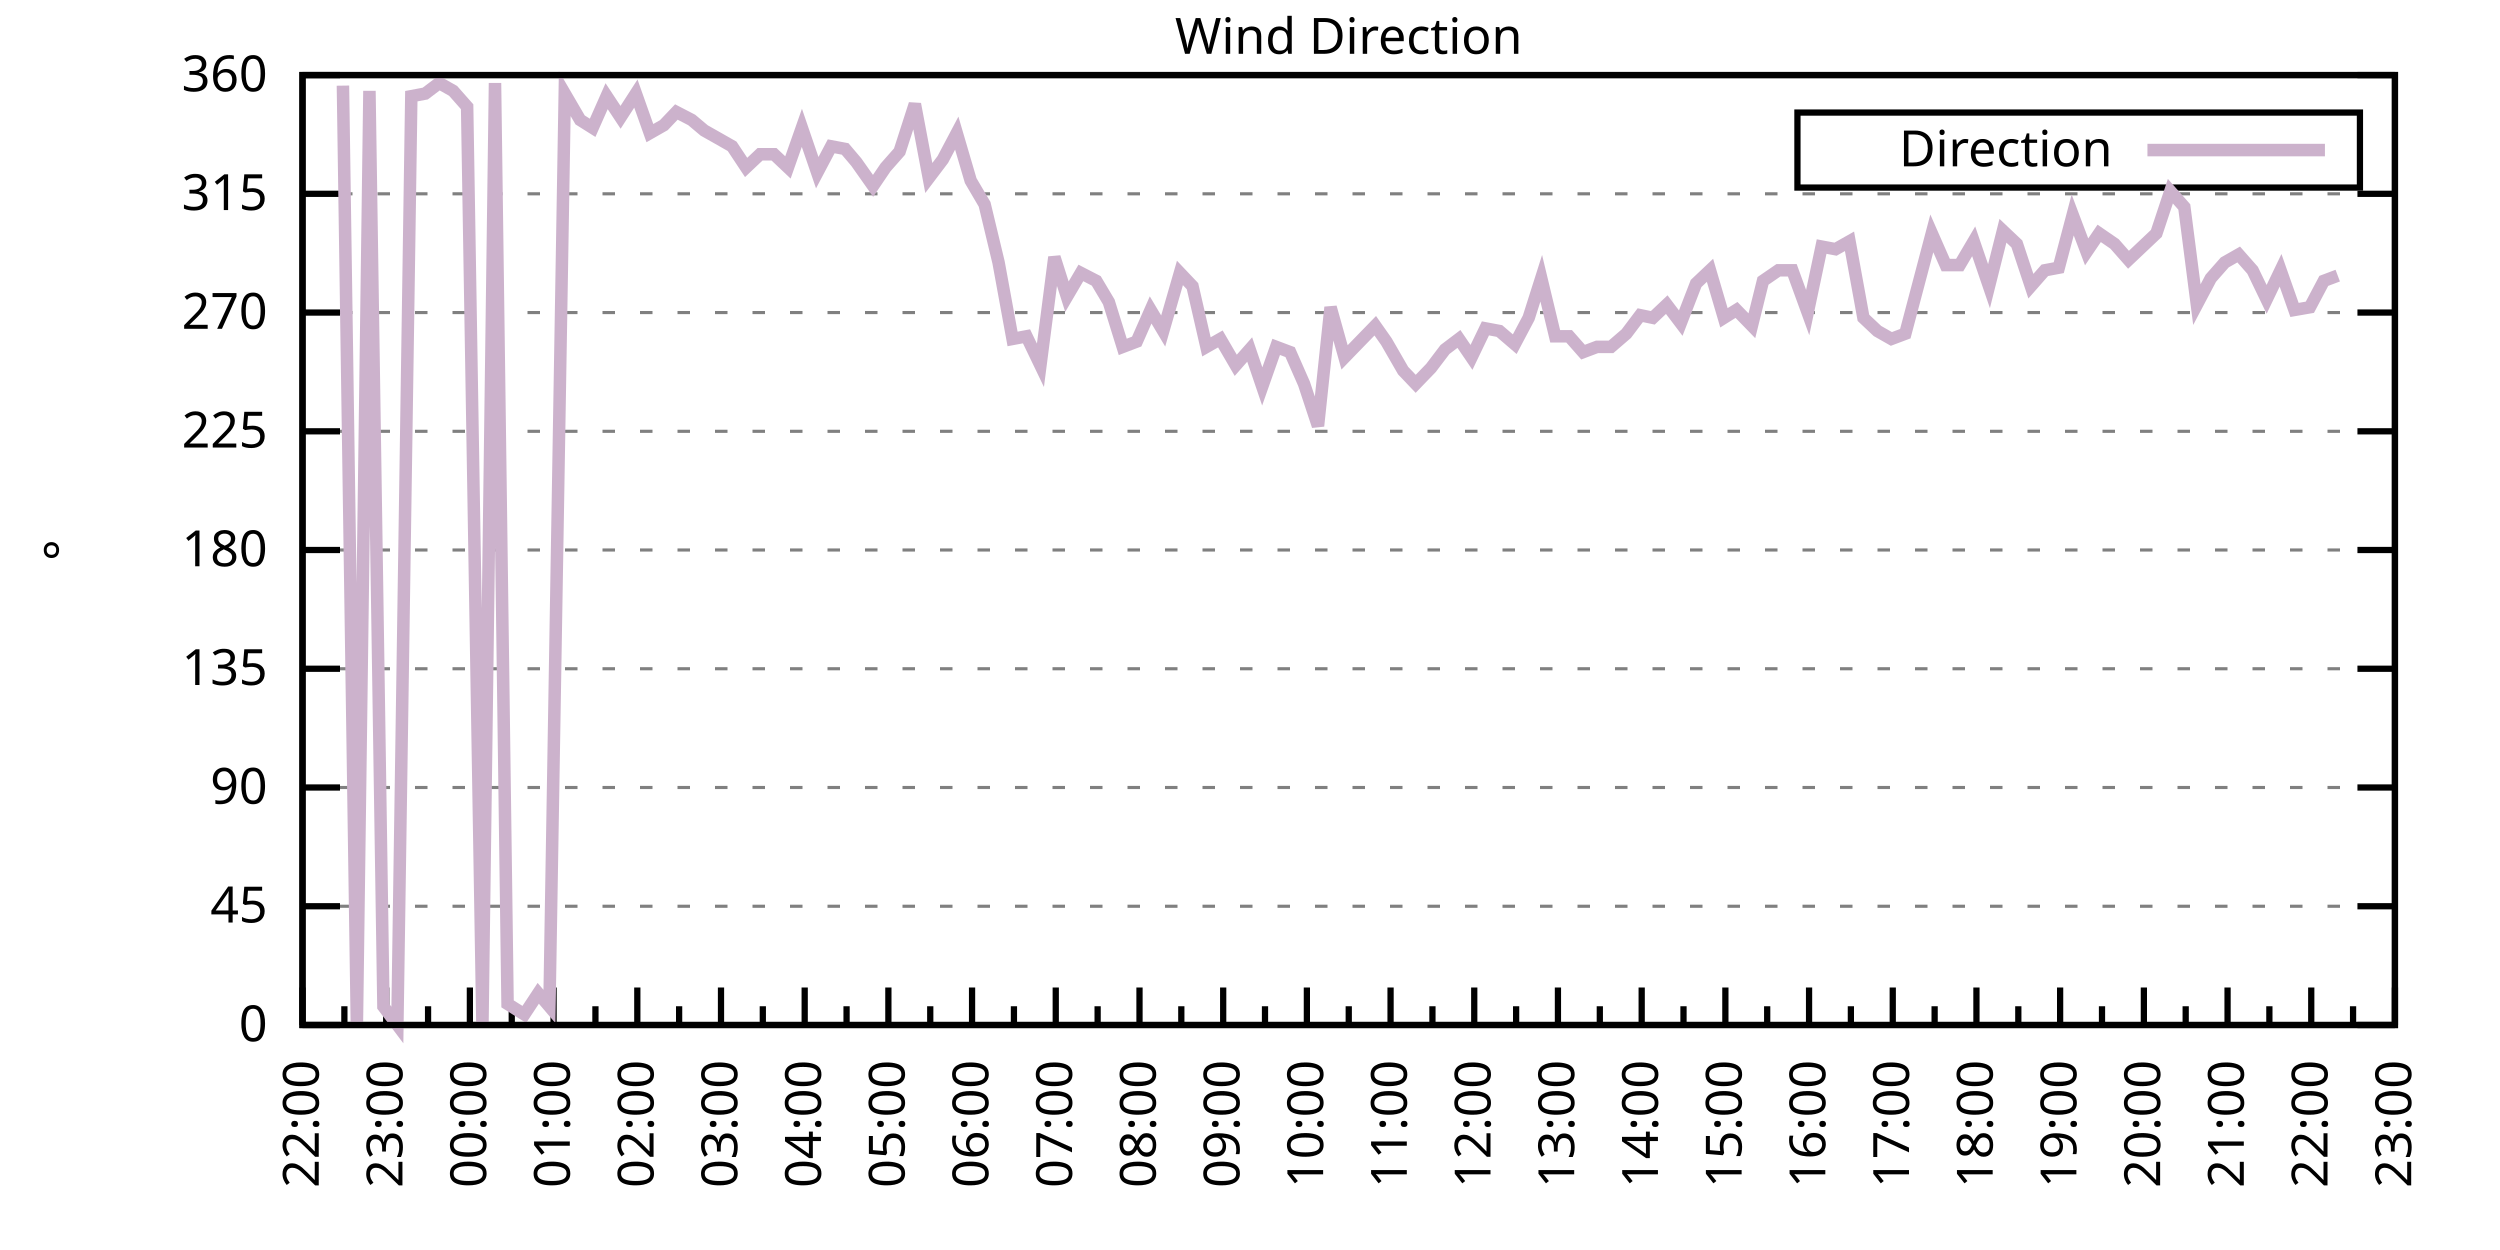
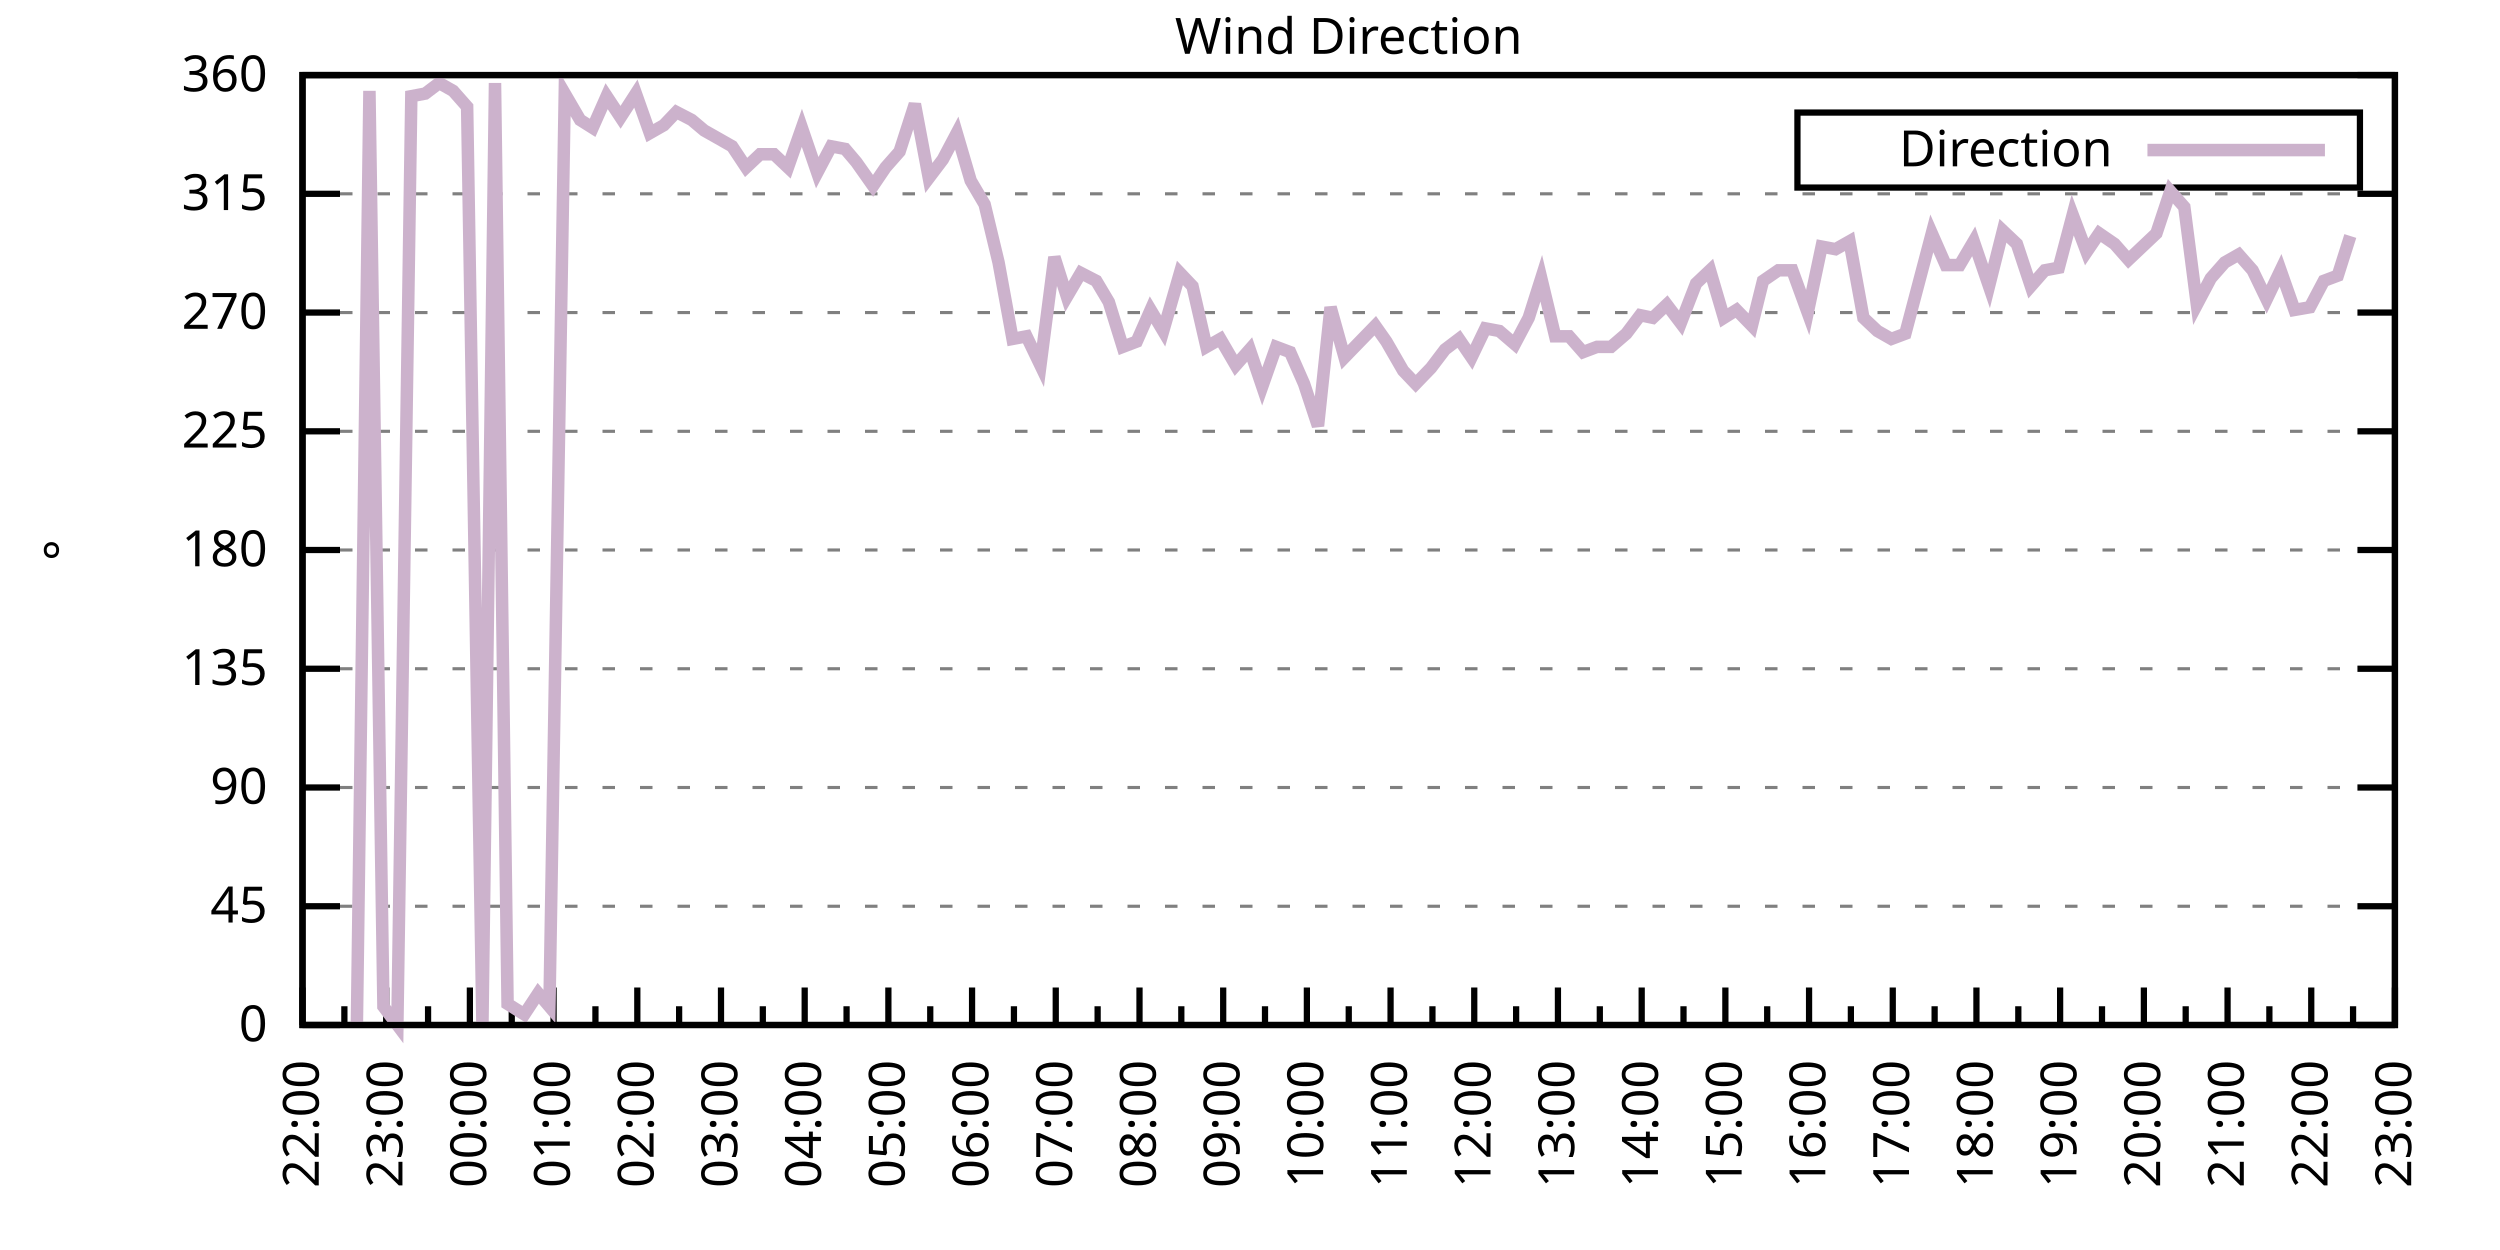
<svg xmlns="http://www.w3.org/2000/svg" xmlns:xlink="http://www.w3.org/1999/xlink" width="400" height="200" viewBox="0 0 400 200">
  <g id="gnuplot_canvas">
    <rect x="0" y="0" width="400" height="200" fill="none" />
    <defs>
      <circle id="gpDot" r="0.5" stroke-width="0.5" stroke="currentColor" />
      <path id="gpPt0" stroke-width="0.333" stroke="currentColor" d="M-1,0 h2 M0,-1 v2" />
      <path id="gpPt1" stroke-width="0.333" stroke="currentColor" d="M-1,-1 L1,1 M1,-1 L-1,1" />
      <path id="gpPt2" stroke-width="0.333" stroke="currentColor" d="M-1,0 L1,0 M0,-1 L0,1 M-1,-1 L1,1 M-1,1 L1,-1" />
      <rect id="gpPt3" stroke-width="0.333" stroke="currentColor" x="-1" y="-1" width="2" height="2" />
      <rect id="gpPt4" stroke-width="0.333" stroke="currentColor" fill="currentColor" x="-1" y="-1" width="2" height="2" />
      <circle id="gpPt5" stroke-width="0.333" stroke="currentColor" cx="0" cy="0" r="1" />
      <use xlink:href="#gpPt5" id="gpPt6" fill="currentColor" stroke="none" />
      <path id="gpPt7" stroke-width="0.333" stroke="currentColor" d="M0,-1.33 L-1.33,0.67 L1.33,0.67 z" />
      <use xlink:href="#gpPt7" id="gpPt8" fill="currentColor" stroke="none" />
      <use xlink:href="#gpPt7" id="gpPt9" stroke="currentColor" transform="rotate(180)" />
      <use xlink:href="#gpPt9" id="gpPt10" fill="currentColor" stroke="none" />
      <use xlink:href="#gpPt3" id="gpPt11" stroke="currentColor" transform="rotate(45)" />
      <use xlink:href="#gpPt11" id="gpPt12" fill="currentColor" stroke="none" />
      <path id="gpPt13" stroke-width="0.333" stroke="currentColor" d="M0,1.330 L1.265,0.411 L0.782,-1.067 L-0.782,-1.076 L-1.265,0.411 z" />
      <use xlink:href="#gpPt13" id="gpPt14" fill="currentColor" stroke="none" />
      <filter id="textbox" filterUnits="objectBoundingBox" x="0" y="0" height="1" width="1">
        <feFlood flood-color="white" flood-opacity="1" result="bgnd" />
        <feComposite in="SourceGraphic" in2="bgnd" operator="atop" />
      </filter>
      <filter id="greybox" filterUnits="objectBoundingBox" x="0" y="0" height="1" width="1">
        <feFlood flood-color="lightgrey" flood-opacity="1" result="grey" />
        <feComposite in="SourceGraphic" in2="grey" operator="atop" />
      </filter>
    </defs>
    <g fill="none" color="white" stroke="currentColor" stroke-width="1.00" stroke-linecap="butt" stroke-linejoin="miter">
</g>
    <g fill="none" color="black" stroke="currentColor" stroke-width="1.00" stroke-linecap="butt" stroke-linejoin="miter">
      <g stroke="none" shape-rendering="crispEdges">
        <polygon fill="rgb(255, 255, 255)" points="48.40,164.00 383.18,164.00 383.18,12.02 48.40,12.02 " />
      </g>
    </g>
    <g fill="none" color="black" stroke="currentColor" stroke-width="1.00" stroke-linecap="butt" stroke-linejoin="miter">
</g>
    <g fill="none" color="black" stroke="black" stroke-width="0.50" stroke-linecap="butt" stroke-linejoin="miter">
</g>
    <g fill="none" color="gray" stroke="currentColor" stroke-width="0.50" stroke-linecap="butt" stroke-linejoin="miter">
      <path stroke="gray" stroke-dasharray="2,4" class="gridline" d="M48.40,164.00 L383.19,164.00  " />
    </g>
    <g fill="none" color="gray" stroke="gray" stroke-width="1.00" stroke-linecap="butt" stroke-linejoin="miter">
</g>
    <g fill="none" color="black" stroke="currentColor" stroke-width="1.00" stroke-linecap="butt" stroke-linejoin="miter">
      <path stroke="black" d="M48.40,164.00 L54.40,164.00 M383.19,164.00 L377.19,164.00  " />
      <g transform="translate(42.80,166.60)" stroke="none" fill="black" font-family="Sans" font-size="8.00" text-anchor="end">
        <text>
          <tspan font-family="Sans"> 0</tspan>
        </text>
      </g>
    </g>
    <g fill="none" color="black" stroke="currentColor" stroke-width="1.00" stroke-linecap="butt" stroke-linejoin="miter">
</g>
    <g fill="none" color="black" stroke="black" stroke-width="0.50" stroke-linecap="butt" stroke-linejoin="miter">
</g>
    <g fill="none" color="gray" stroke="currentColor" stroke-width="0.50" stroke-linecap="butt" stroke-linejoin="miter">
      <path stroke="gray" stroke-dasharray="2,4" class="gridline" d="M48.40,145.00 L383.19,145.00  " />
    </g>
    <g fill="none" color="gray" stroke="gray" stroke-width="1.00" stroke-linecap="butt" stroke-linejoin="miter">
</g>
    <g fill="none" color="black" stroke="currentColor" stroke-width="1.00" stroke-linecap="butt" stroke-linejoin="miter">
      <path stroke="black" d="M48.40,145.00 L54.40,145.00 M383.19,145.00 L377.19,145.00  " />
      <g transform="translate(42.80,147.60)" stroke="none" fill="black" font-family="Sans" font-size="8.00" text-anchor="end">
        <text>
          <tspan font-family="Sans"> 45</tspan>
        </text>
      </g>
    </g>
    <g fill="none" color="black" stroke="currentColor" stroke-width="1.00" stroke-linecap="butt" stroke-linejoin="miter">
</g>
    <g fill="none" color="black" stroke="black" stroke-width="0.50" stroke-linecap="butt" stroke-linejoin="miter">
</g>
    <g fill="none" color="gray" stroke="currentColor" stroke-width="0.50" stroke-linecap="butt" stroke-linejoin="miter">
      <path stroke="gray" stroke-dasharray="2,4" class="gridline" d="M48.40,126.00 L383.19,126.00  " />
    </g>
    <g fill="none" color="gray" stroke="gray" stroke-width="1.00" stroke-linecap="butt" stroke-linejoin="miter">
</g>
    <g fill="none" color="black" stroke="currentColor" stroke-width="1.00" stroke-linecap="butt" stroke-linejoin="miter">
      <path stroke="black" d="M48.40,126.00 L54.40,126.00 M383.19,126.00 L377.19,126.00  " />
      <g transform="translate(42.80,128.60)" stroke="none" fill="black" font-family="Sans" font-size="8.00" text-anchor="end">
        <text>
          <tspan font-family="Sans"> 90</tspan>
        </text>
      </g>
    </g>
    <g fill="none" color="black" stroke="currentColor" stroke-width="1.00" stroke-linecap="butt" stroke-linejoin="miter">
</g>
    <g fill="none" color="black" stroke="black" stroke-width="0.50" stroke-linecap="butt" stroke-linejoin="miter">
</g>
    <g fill="none" color="gray" stroke="currentColor" stroke-width="0.50" stroke-linecap="butt" stroke-linejoin="miter">
      <path stroke="gray" stroke-dasharray="2,4" class="gridline" d="M48.40,107.00 L383.19,107.00  " />
    </g>
    <g fill="none" color="gray" stroke="gray" stroke-width="1.00" stroke-linecap="butt" stroke-linejoin="miter">
</g>
    <g fill="none" color="black" stroke="currentColor" stroke-width="1.00" stroke-linecap="butt" stroke-linejoin="miter">
      <path stroke="black" d="M48.40,107.00 L54.40,107.00 M383.19,107.00 L377.19,107.00  " />
      <g transform="translate(42.80,109.60)" stroke="none" fill="black" font-family="Sans" font-size="8.00" text-anchor="end">
        <text>
          <tspan font-family="Sans"> 135</tspan>
        </text>
      </g>
    </g>
    <g fill="none" color="black" stroke="currentColor" stroke-width="1.00" stroke-linecap="butt" stroke-linejoin="miter">
</g>
    <g fill="none" color="black" stroke="black" stroke-width="0.50" stroke-linecap="butt" stroke-linejoin="miter">
</g>
    <g fill="none" color="gray" stroke="currentColor" stroke-width="0.50" stroke-linecap="butt" stroke-linejoin="miter">
      <path stroke="gray" stroke-dasharray="2,4" class="gridline" d="M48.40,88.00 L383.19,88.00  " />
    </g>
    <g fill="none" color="gray" stroke="gray" stroke-width="1.00" stroke-linecap="butt" stroke-linejoin="miter">
</g>
    <g fill="none" color="black" stroke="currentColor" stroke-width="1.00" stroke-linecap="butt" stroke-linejoin="miter">
      <path stroke="black" d="M48.40,88.00 L54.40,88.00 M383.19,88.00 L377.19,88.00  " />
      <g transform="translate(42.80,90.60)" stroke="none" fill="black" font-family="Sans" font-size="8.00" text-anchor="end">
        <text>
          <tspan font-family="Sans"> 180</tspan>
        </text>
      </g>
    </g>
    <g fill="none" color="black" stroke="currentColor" stroke-width="1.00" stroke-linecap="butt" stroke-linejoin="miter">
</g>
    <g fill="none" color="black" stroke="black" stroke-width="0.50" stroke-linecap="butt" stroke-linejoin="miter">
</g>
    <g fill="none" color="gray" stroke="currentColor" stroke-width="0.50" stroke-linecap="butt" stroke-linejoin="miter">
      <path stroke="gray" stroke-dasharray="2,4" class="gridline" d="M48.40,69.01 L383.19,69.01  " />
    </g>
    <g fill="none" color="gray" stroke="gray" stroke-width="1.00" stroke-linecap="butt" stroke-linejoin="miter">
</g>
    <g fill="none" color="black" stroke="currentColor" stroke-width="1.00" stroke-linecap="butt" stroke-linejoin="miter">
      <path stroke="black" d="M48.40,69.01 L54.40,69.01 M383.19,69.01 L377.19,69.01  " />
      <g transform="translate(42.80,71.61)" stroke="none" fill="black" font-family="Sans" font-size="8.00" text-anchor="end">
        <text>
          <tspan font-family="Sans"> 225</tspan>
        </text>
      </g>
    </g>
    <g fill="none" color="black" stroke="currentColor" stroke-width="1.00" stroke-linecap="butt" stroke-linejoin="miter">
</g>
    <g fill="none" color="black" stroke="black" stroke-width="0.50" stroke-linecap="butt" stroke-linejoin="miter">
</g>
    <g fill="none" color="gray" stroke="currentColor" stroke-width="0.50" stroke-linecap="butt" stroke-linejoin="miter">
      <path stroke="gray" stroke-dasharray="2,4" class="gridline" d="M48.40,50.01 L383.19,50.01  " />
    </g>
    <g fill="none" color="gray" stroke="gray" stroke-width="1.00" stroke-linecap="butt" stroke-linejoin="miter">
</g>
    <g fill="none" color="black" stroke="currentColor" stroke-width="1.00" stroke-linecap="butt" stroke-linejoin="miter">
      <path stroke="black" d="M48.40,50.01 L54.40,50.01 M383.19,50.01 L377.19,50.01  " />
      <g transform="translate(42.80,52.61)" stroke="none" fill="black" font-family="Sans" font-size="8.00" text-anchor="end">
        <text>
          <tspan font-family="Sans"> 270</tspan>
        </text>
      </g>
    </g>
    <g fill="none" color="black" stroke="currentColor" stroke-width="1.00" stroke-linecap="butt" stroke-linejoin="miter">
</g>
    <g fill="none" color="black" stroke="black" stroke-width="0.50" stroke-linecap="butt" stroke-linejoin="miter">
</g>
    <g fill="none" color="gray" stroke="currentColor" stroke-width="0.50" stroke-linecap="butt" stroke-linejoin="miter">
      <path stroke="gray" stroke-dasharray="2,4" class="gridline" d="M48.40,31.01 L383.19,31.01  " />
    </g>
    <g fill="none" color="gray" stroke="gray" stroke-width="1.00" stroke-linecap="butt" stroke-linejoin="miter">
</g>
    <g fill="none" color="black" stroke="currentColor" stroke-width="1.00" stroke-linecap="butt" stroke-linejoin="miter">
      <path stroke="black" d="M48.40,31.01 L54.40,31.01 M383.19,31.01 L377.19,31.01  " />
      <g transform="translate(42.80,33.61)" stroke="none" fill="black" font-family="Sans" font-size="8.00" text-anchor="end">
        <text>
          <tspan font-family="Sans"> 315</tspan>
        </text>
      </g>
    </g>
    <g fill="none" color="black" stroke="currentColor" stroke-width="1.00" stroke-linecap="butt" stroke-linejoin="miter">
</g>
    <g fill="none" color="black" stroke="black" stroke-width="0.50" stroke-linecap="butt" stroke-linejoin="miter">
</g>
    <g fill="none" color="gray" stroke="currentColor" stroke-width="0.50" stroke-linecap="butt" stroke-linejoin="miter">
      <path stroke="gray" stroke-dasharray="2,4" class="gridline" d="M48.40,12.01 L383.19,12.01  " />
    </g>
    <g fill="none" color="gray" stroke="gray" stroke-width="1.00" stroke-linecap="butt" stroke-linejoin="miter">
</g>
    <g fill="none" color="black" stroke="currentColor" stroke-width="1.00" stroke-linecap="butt" stroke-linejoin="miter">
      <path stroke="black" d="M48.40,12.01 L54.40,12.01 M383.19,12.01 L377.19,12.01  " />
      <g transform="translate(42.80,14.61)" stroke="none" fill="black" font-family="Sans" font-size="8.00" text-anchor="end">
        <text>
          <tspan font-family="Sans"> 360</tspan>
        </text>
      </g>
    </g>
    <g fill="none" color="black" stroke="currentColor" stroke-width="1.00" stroke-linecap="butt" stroke-linejoin="miter">
      <path stroke="black" d="M48.40,164.00 L48.40,158.00  " />
      <g transform="translate(51.00,169.60) rotate(270)" stroke="none" fill="black" font-family="Sans" font-size="8.00" text-anchor="end">
        <text>
          <tspan font-family="Sans">22:00</tspan>
        </text>
      </g>
    </g>
    <g fill="none" color="black" stroke="currentColor" stroke-width="1.00" stroke-linecap="butt" stroke-linejoin="miter">
      <path stroke="black" d="M55.10,164.00 L55.10,161.00 M61.79,164.00 L61.79,158.00  " />
      <g transform="translate(64.39,169.60) rotate(270)" stroke="none" fill="black" font-family="Sans" font-size="8.00" text-anchor="end">
        <text>
          <tspan font-family="Sans">23:00</tspan>
        </text>
      </g>
    </g>
    <g fill="none" color="black" stroke="currentColor" stroke-width="1.00" stroke-linecap="butt" stroke-linejoin="miter">
      <path stroke="black" d="M68.49,164.00 L68.49,161.00 M75.18,164.00 L75.18,158.00  " />
      <g transform="translate(77.78,169.60) rotate(270)" stroke="none" fill="black" font-family="Sans" font-size="8.00" text-anchor="end">
        <text>
          <tspan font-family="Sans">00:00</tspan>
        </text>
      </g>
    </g>
    <g fill="none" color="black" stroke="currentColor" stroke-width="1.00" stroke-linecap="butt" stroke-linejoin="miter">
      <path stroke="black" d="M81.88,164.00 L81.88,161.00 M88.57,164.00 L88.57,158.00  " />
      <g transform="translate(91.17,169.60) rotate(270)" stroke="none" fill="black" font-family="Sans" font-size="8.00" text-anchor="end">
        <text>
          <tspan font-family="Sans">01:00</tspan>
        </text>
      </g>
    </g>
    <g fill="none" color="black" stroke="currentColor" stroke-width="1.00" stroke-linecap="butt" stroke-linejoin="miter">
      <path stroke="black" d="M95.27,164.00 L95.27,161.00 M101.97,164.00 L101.97,158.00  " />
      <g transform="translate(104.57,169.60) rotate(270)" stroke="none" fill="black" font-family="Sans" font-size="8.00" text-anchor="end">
        <text>
          <tspan font-family="Sans">02:00</tspan>
        </text>
      </g>
    </g>
    <g fill="none" color="black" stroke="currentColor" stroke-width="1.00" stroke-linecap="butt" stroke-linejoin="miter">
      <path stroke="black" d="M108.66,164.00 L108.66,161.00 M115.36,164.00 L115.36,158.00  " />
      <g transform="translate(117.96,169.60) rotate(270)" stroke="none" fill="black" font-family="Sans" font-size="8.00" text-anchor="end">
        <text>
          <tspan font-family="Sans">03:00</tspan>
        </text>
      </g>
    </g>
    <g fill="none" color="black" stroke="currentColor" stroke-width="1.00" stroke-linecap="butt" stroke-linejoin="miter">
      <path stroke="black" d="M122.05,164.00 L122.05,161.00 M128.75,164.00 L128.75,158.00  " />
      <g transform="translate(131.35,169.60) rotate(270)" stroke="none" fill="black" font-family="Sans" font-size="8.00" text-anchor="end">
        <text>
          <tspan font-family="Sans">04:00</tspan>
        </text>
      </g>
    </g>
    <g fill="none" color="black" stroke="currentColor" stroke-width="1.00" stroke-linecap="butt" stroke-linejoin="miter">
      <path stroke="black" d="M135.45,164.00 L135.45,161.00 M142.14,164.00 L142.14,158.00  " />
      <g transform="translate(144.74,169.60) rotate(270)" stroke="none" fill="black" font-family="Sans" font-size="8.00" text-anchor="end">
        <text>
          <tspan font-family="Sans">05:00</tspan>
        </text>
      </g>
    </g>
    <g fill="none" color="black" stroke="currentColor" stroke-width="1.00" stroke-linecap="butt" stroke-linejoin="miter">
      <path stroke="black" d="M148.84,164.00 L148.84,161.00 M155.53,164.00 L155.53,158.00  " />
      <g transform="translate(158.13,169.60) rotate(270)" stroke="none" fill="black" font-family="Sans" font-size="8.00" text-anchor="end">
        <text>
          <tspan font-family="Sans">06:00</tspan>
        </text>
      </g>
    </g>
    <g fill="none" color="black" stroke="currentColor" stroke-width="1.00" stroke-linecap="butt" stroke-linejoin="miter">
      <path stroke="black" d="M162.23,164.00 L162.23,161.00 M168.92,164.00 L168.92,158.00  " />
      <g transform="translate(171.52,169.60) rotate(270)" stroke="none" fill="black" font-family="Sans" font-size="8.00" text-anchor="end">
        <text>
          <tspan font-family="Sans">07:00</tspan>
        </text>
      </g>
    </g>
    <g fill="none" color="black" stroke="currentColor" stroke-width="1.00" stroke-linecap="butt" stroke-linejoin="miter">
      <path stroke="black" d="M175.62,164.00 L175.62,161.00 M182.32,164.00 L182.32,158.00  " />
      <g transform="translate(184.92,169.60) rotate(270)" stroke="none" fill="black" font-family="Sans" font-size="8.00" text-anchor="end">
        <text>
          <tspan font-family="Sans">08:00</tspan>
        </text>
      </g>
    </g>
    <g fill="none" color="black" stroke="currentColor" stroke-width="1.00" stroke-linecap="butt" stroke-linejoin="miter">
      <path stroke="black" d="M189.01,164.00 L189.01,161.00 M195.71,164.00 L195.71,158.00  " />
      <g transform="translate(198.31,169.60) rotate(270)" stroke="none" fill="black" font-family="Sans" font-size="8.00" text-anchor="end">
        <text>
          <tspan font-family="Sans">09:00</tspan>
        </text>
      </g>
    </g>
    <g fill="none" color="black" stroke="currentColor" stroke-width="1.00" stroke-linecap="butt" stroke-linejoin="miter">
      <path stroke="black" d="M202.40,164.00 L202.40,161.00 M209.10,164.00 L209.10,158.00  " />
      <g transform="translate(211.70,169.60) rotate(270)" stroke="none" fill="black" font-family="Sans" font-size="8.00" text-anchor="end">
        <text>
          <tspan font-family="Sans">10:00</tspan>
        </text>
      </g>
    </g>
    <g fill="none" color="black" stroke="currentColor" stroke-width="1.00" stroke-linecap="butt" stroke-linejoin="miter">
      <path stroke="black" d="M215.80,164.00 L215.80,161.00 M222.49,164.00 L222.49,158.00  " />
      <g transform="translate(225.09,169.60) rotate(270)" stroke="none" fill="black" font-family="Sans" font-size="8.00" text-anchor="end">
        <text>
          <tspan font-family="Sans">11:00</tspan>
        </text>
      </g>
    </g>
    <g fill="none" color="black" stroke="currentColor" stroke-width="1.00" stroke-linecap="butt" stroke-linejoin="miter">
      <path stroke="black" d="M229.19,164.00 L229.19,161.00 M235.88,164.00 L235.88,158.00  " />
      <g transform="translate(238.48,169.60) rotate(270)" stroke="none" fill="black" font-family="Sans" font-size="8.00" text-anchor="end">
        <text>
          <tspan font-family="Sans">12:00</tspan>
        </text>
      </g>
    </g>
    <g fill="none" color="black" stroke="currentColor" stroke-width="1.00" stroke-linecap="butt" stroke-linejoin="miter">
      <path stroke="black" d="M242.58,164.00 L242.58,161.00 M249.27,164.00 L249.27,158.00  " />
      <g transform="translate(251.87,169.60) rotate(270)" stroke="none" fill="black" font-family="Sans" font-size="8.00" text-anchor="end">
        <text>
          <tspan font-family="Sans">13:00</tspan>
        </text>
      </g>
    </g>
    <g fill="none" color="black" stroke="currentColor" stroke-width="1.00" stroke-linecap="butt" stroke-linejoin="miter">
      <path stroke="black" d="M255.97,164.00 L255.97,161.00 M262.67,164.00 L262.67,158.00  " />
      <g transform="translate(265.27,169.60) rotate(270)" stroke="none" fill="black" font-family="Sans" font-size="8.00" text-anchor="end">
        <text>
          <tspan font-family="Sans">14:00</tspan>
        </text>
      </g>
    </g>
    <g fill="none" color="black" stroke="currentColor" stroke-width="1.00" stroke-linecap="butt" stroke-linejoin="miter">
      <path stroke="black" d="M269.36,164.00 L269.36,161.00 M276.06,164.00 L276.06,158.00  " />
      <g transform="translate(278.66,169.60) rotate(270)" stroke="none" fill="black" font-family="Sans" font-size="8.00" text-anchor="end">
        <text>
          <tspan font-family="Sans">15:00</tspan>
        </text>
      </g>
    </g>
    <g fill="none" color="black" stroke="currentColor" stroke-width="1.00" stroke-linecap="butt" stroke-linejoin="miter">
      <path stroke="black" d="M282.75,164.00 L282.75,161.00 M289.45,164.00 L289.45,158.00  " />
      <g transform="translate(292.05,169.60) rotate(270)" stroke="none" fill="black" font-family="Sans" font-size="8.00" text-anchor="end">
        <text>
          <tspan font-family="Sans">16:00</tspan>
        </text>
      </g>
    </g>
    <g fill="none" color="black" stroke="currentColor" stroke-width="1.00" stroke-linecap="butt" stroke-linejoin="miter">
      <path stroke="black" d="M296.14,164.00 L296.14,161.00 M302.84,164.00 L302.84,158.00  " />
      <g transform="translate(305.44,169.60) rotate(270)" stroke="none" fill="black" font-family="Sans" font-size="8.00" text-anchor="end">
        <text>
          <tspan font-family="Sans">17:00</tspan>
        </text>
      </g>
    </g>
    <g fill="none" color="black" stroke="currentColor" stroke-width="1.00" stroke-linecap="butt" stroke-linejoin="miter">
      <path stroke="black" d="M309.54,164.00 L309.54,161.00 M316.23,164.00 L316.23,158.00  " />
      <g transform="translate(318.83,169.60) rotate(270)" stroke="none" fill="black" font-family="Sans" font-size="8.00" text-anchor="end">
        <text>
          <tspan font-family="Sans">18:00</tspan>
        </text>
      </g>
    </g>
    <g fill="none" color="black" stroke="currentColor" stroke-width="1.00" stroke-linecap="butt" stroke-linejoin="miter">
      <path stroke="black" d="M322.93,164.00 L322.93,161.00 M329.62,164.00 L329.62,158.00  " />
      <g transform="translate(332.22,169.60) rotate(270)" stroke="none" fill="black" font-family="Sans" font-size="8.00" text-anchor="end">
        <text>
          <tspan font-family="Sans">19:00</tspan>
        </text>
      </g>
    </g>
    <g fill="none" color="black" stroke="currentColor" stroke-width="1.00" stroke-linecap="butt" stroke-linejoin="miter">
      <path stroke="black" d="M336.32,164.00 L336.32,161.00 M343.02,164.00 L343.02,158.00  " />
      <g transform="translate(345.62,169.60) rotate(270)" stroke="none" fill="black" font-family="Sans" font-size="8.00" text-anchor="end">
        <text>
          <tspan font-family="Sans">20:00</tspan>
        </text>
      </g>
    </g>
    <g fill="none" color="black" stroke="currentColor" stroke-width="1.00" stroke-linecap="butt" stroke-linejoin="miter">
      <path stroke="black" d="M349.71,164.00 L349.71,161.00 M356.41,164.00 L356.41,158.00  " />
      <g transform="translate(359.01,169.60) rotate(270)" stroke="none" fill="black" font-family="Sans" font-size="8.00" text-anchor="end">
        <text>
          <tspan font-family="Sans">21:00</tspan>
        </text>
      </g>
    </g>
    <g fill="none" color="black" stroke="currentColor" stroke-width="1.00" stroke-linecap="butt" stroke-linejoin="miter">
      <path stroke="black" d="M363.10,164.00 L363.10,161.00 M369.80,164.00 L369.80,158.00  " />
      <g transform="translate(372.40,169.60) rotate(270)" stroke="none" fill="black" font-family="Sans" font-size="8.00" text-anchor="end">
        <text>
          <tspan font-family="Sans">22:00</tspan>
        </text>
      </g>
    </g>
    <g fill="none" color="black" stroke="currentColor" stroke-width="1.00" stroke-linecap="butt" stroke-linejoin="miter">
      <path stroke="black" d="M376.49,164.00 L376.49,161.00 M383.19,164.00 L383.19,158.00  " />
      <g transform="translate(385.79,169.60) rotate(270)" stroke="none" fill="black" font-family="Sans" font-size="8.00" text-anchor="end">
        <text>
          <tspan font-family="Sans">23:00</tspan>
        </text>
      </g>
    </g>
    <g fill="none" color="black" stroke="currentColor" stroke-width="1.00" stroke-linecap="butt" stroke-linejoin="miter">
</g>
    <g fill="none" color="black" stroke="currentColor" stroke-width="1.00" stroke-linecap="butt" stroke-linejoin="miter">
      <path stroke="black" d="M48.40,12.01 L48.40,164.00 L383.19,164.00 L383.19,12.01 L48.40,12.01 Z  " />
    </g>
    <g fill="none" color="black" stroke="currentColor" stroke-width="1.00" stroke-linecap="butt" stroke-linejoin="miter">
      <g transform="translate(12.80,88.01) rotate(270)" stroke="none" fill="black" font-family="Sans" font-size="8.00" text-anchor="middle">
        <text>
          <tspan font-family="Sans">°</tspan>
        </text>
      </g>
    </g>
    <g fill="none" color="black" stroke="currentColor" stroke-width="1.00" stroke-linecap="butt" stroke-linejoin="miter">
</g>
    <g fill="none" color="black" stroke="currentColor" stroke-width="1.00" stroke-linecap="butt" stroke-linejoin="miter">
      <path stroke="black" d="M287.59,30.01 L287.59,18.01 L377.59,18.01 L377.59,30.01 L287.59,30.01 Z  " />
    </g>
    <g id="Wind_direction_plot_1">
      <g fill="none" color="white" stroke="black" stroke-width="2.00" stroke-linecap="butt" stroke-linejoin="miter">
</g>
      <g fill="none" color="black" stroke="currentColor" stroke-width="2.00" stroke-linecap="butt" stroke-linejoin="miter">
        <g transform="translate(337.99,26.61)" stroke="none" fill="black" font-family="Sans" font-size="8.00" text-anchor="end">
          <text>
            <tspan font-family="Sans">Direction</tspan>
          </text>
        </g>
      </g>
      <g fill="none" color="black" stroke="currentColor" stroke-width="2.00" stroke-linecap="butt" stroke-linejoin="miter">
-         <path stroke="rgb(204, 178, 204)" d="M343.59,24.01 L371.99,24.01 M54.87,13.70 L57.10,164.00 L59.11,14.54 L61.35,161.04 L63.58,164.00 L65.81,15.39   L68.04,14.97 L70.27,13.28 L72.50,14.54 L74.74,17.08 L77.19,164.00 L79.20,13.28 L81.21,160.62 L83.89,162.31   L86.12,158.93 L87.91,161.04 L90.36,14.97 L92.82,19.19 L94.82,20.45 L97.06,15.39 L99.29,18.77 L101.74,14.97   L103.98,21.30 L106.21,20.03 L108.22,17.92 L110.67,19.19 L112.68,20.88 L114.91,22.14 L117.14,23.41 L119.38,26.79   L121.61,24.68 L123.84,24.68 L126.07,26.79 L128.30,20.45 L130.76,27.63 L132.99,23.41 L135.22,23.83 L137.01,25.94   L139.69,29.74 L141.69,26.79 L143.93,24.25 L146.38,16.65 L148.61,28.48 L150.85,25.52 L153.08,21.30 L155.31,28.90   L157.54,32.70 L159.77,41.99 L162.01,54.23 L164.24,53.81 L166.47,58.45 L168.70,41.14 L170.71,47.47 L172.94,43.67   L175.40,44.94 L177.41,48.32 L179.64,55.50 L181.87,54.65 L184.10,49.59 L186.11,52.96 L188.79,43.67 L190.80,45.79   L193.03,55.50 L195.26,54.23 L197.72,58.45 L199.95,55.92 L201.96,61.83 L204.19,55.50 L206.42,56.34 L208.65,61.41   L210.88,68.16 L212.89,49.16 L215.13,57.18 L217.58,54.65 L220.04,52.12 L221.82,54.65 L224.50,59.30 L226.51,61.41   L228.96,58.87 L231.20,55.92 L233.43,54.23 L235.44,57.18 L237.67,52.54 L239.90,52.96 L242.36,55.07 L244.59,50.85   L246.60,44.52 L248.83,53.81 L251.06,53.81 L253.29,56.34 L255.52,55.50 L257.76,55.50 L260.21,53.39 L262.44,50.43   L264.45,50.85 L266.68,48.74 L268.92,51.70 L271.37,45.36 L273.60,43.25 L275.83,50.85 L277.84,49.59 L280.30,52.12   L282.08,44.94 L284.54,43.25 L286.77,43.25 L289.23,50.01 L291.46,39.45 L293.69,39.87 L295.92,38.61 L298.15,50.85   L300.39,52.96 L302.62,54.23 L304.85,53.39 L306.86,45.79 L309.09,37.34 L311.32,42.41 L313.55,42.41 L315.79,38.61   L318.24,45.79 L320.47,36.92 L322.70,39.03 L324.94,45.79 L327.17,43.25 L329.40,42.83 L331.63,34.39 L333.86,40.30   L335.87,37.34 L338.33,39.03 L340.56,41.56 L342.79,39.45 L345.02,37.34 L347.26,30.59 L349.49,33.12 L351.50,48.74   L353.73,44.52 L355.96,41.99 L358.19,40.72 L360.42,43.25 L362.66,47.90 L364.89,43.25 L367.12,49.59 L369.58,49.16   L371.81,44.94 L374.04,44.10  " />
+         <path stroke="rgb(204, 178, 204)" d="M343.59,24.01 L371.99,24.01 M57.10,164.00 L59.11,14.54 L61.35,161.04 L63.58,164.00 L65.81,15.39 L68.04,14.97   L70.27,13.28 L72.50,14.54 L74.74,17.08 L77.19,164.00 L79.20,13.28 L81.21,160.62 L83.89,162.31 L86.12,158.93   L87.91,161.04 L90.36,14.97 L92.82,19.19 L94.82,20.45 L97.06,15.39 L99.29,18.77 L101.74,14.97 L103.98,21.30   L106.21,20.03 L108.22,17.92 L110.67,19.19 L112.68,20.88 L114.91,22.14 L117.14,23.41 L119.38,26.79 L121.61,24.68   L123.84,24.68 L126.07,26.79 L128.30,20.45 L130.76,27.63 L132.99,23.41 L135.22,23.83 L137.01,25.94 L139.69,29.74   L141.69,26.79 L143.93,24.25 L146.38,16.65 L148.61,28.48 L150.85,25.52 L153.08,21.30 L155.31,28.90 L157.54,32.70   L159.77,41.99 L162.01,54.23 L164.24,53.81 L166.47,58.45 L168.70,41.14 L170.71,47.47 L172.94,43.67 L175.40,44.94   L177.41,48.32 L179.64,55.50 L181.87,54.65 L184.10,49.59 L186.11,52.96 L188.79,43.67 L190.80,45.79 L193.03,55.50   L195.26,54.23 L197.72,58.45 L199.95,55.92 L201.96,61.83 L204.19,55.50 L206.42,56.34 L208.65,61.41 L210.88,68.16   L212.89,49.16 L215.13,57.18 L217.58,54.65 L220.04,52.12 L221.82,54.65 L224.50,59.30 L226.51,61.41 L228.96,58.87   L231.20,55.92 L233.43,54.23 L235.44,57.18 L237.67,52.54 L239.90,52.96 L242.36,55.07 L244.59,50.85 L246.60,44.52   L248.83,53.81 L251.06,53.81 L253.29,56.34 L255.52,55.50 L257.76,55.50 L260.21,53.39 L262.44,50.43 L264.45,50.85   L266.68,48.74 L268.92,51.70 L271.37,45.36 L273.60,43.25 L275.83,50.85 L277.84,49.59 L280.30,52.12 L282.08,44.94   L284.54,43.25 L286.77,43.25 L289.23,50.01 L291.46,39.45 L293.69,39.87 L295.92,38.61 L298.15,50.85 L300.39,52.96   L302.62,54.23 L304.85,53.39 L306.86,45.79 L309.09,37.34 L311.32,42.41 L313.55,42.41 L315.79,38.61 L318.24,45.79   L320.47,36.92 L322.70,39.03 L324.94,45.79 L327.17,43.25 L329.40,42.83 L331.63,34.39 L333.86,40.30 L335.87,37.34   L338.33,39.03 L340.56,41.56 L342.79,39.45 L345.02,37.34 L347.26,30.59 L349.49,33.12 L351.50,48.74 L353.73,44.52   L355.96,41.99 L358.19,40.72 L360.42,43.25 L362.66,47.90 L364.89,43.25 L367.12,49.59 L369.58,49.16 L371.81,44.94   L374.04,44.10 L376.05,37.76  " />
      </g>
    </g>
    <g fill="none" color="black" stroke="currentColor" stroke-width="2.00" stroke-linecap="butt" stroke-linejoin="miter">
</g>
    <g fill="none" color="black" stroke="black" stroke-width="1.00" stroke-linecap="butt" stroke-linejoin="miter">
</g>
    <g fill="none" color="black" stroke="currentColor" stroke-width="1.00" stroke-linecap="butt" stroke-linejoin="miter">
      <path stroke="black" d="M48.40,12.01 L48.40,164.00 L383.19,164.00 L383.19,12.01 L48.40,12.01 Z  " />
    </g>
    <g fill="none" color="black" stroke="currentColor" stroke-width="1.00" stroke-linecap="butt" stroke-linejoin="miter">
      <g transform="translate(215.79,8.61)" stroke="none" fill="black" font-family="Sans" font-size="8.00" text-anchor="middle">
        <text>
          <tspan font-family="Sans">Wind Direction</tspan>
        </text>
      </g>
    </g>
    <g fill="none" color="black" stroke="currentColor" stroke-width="1.00" stroke-linecap="butt" stroke-linejoin="miter">
</g>
  </g>
</svg>
